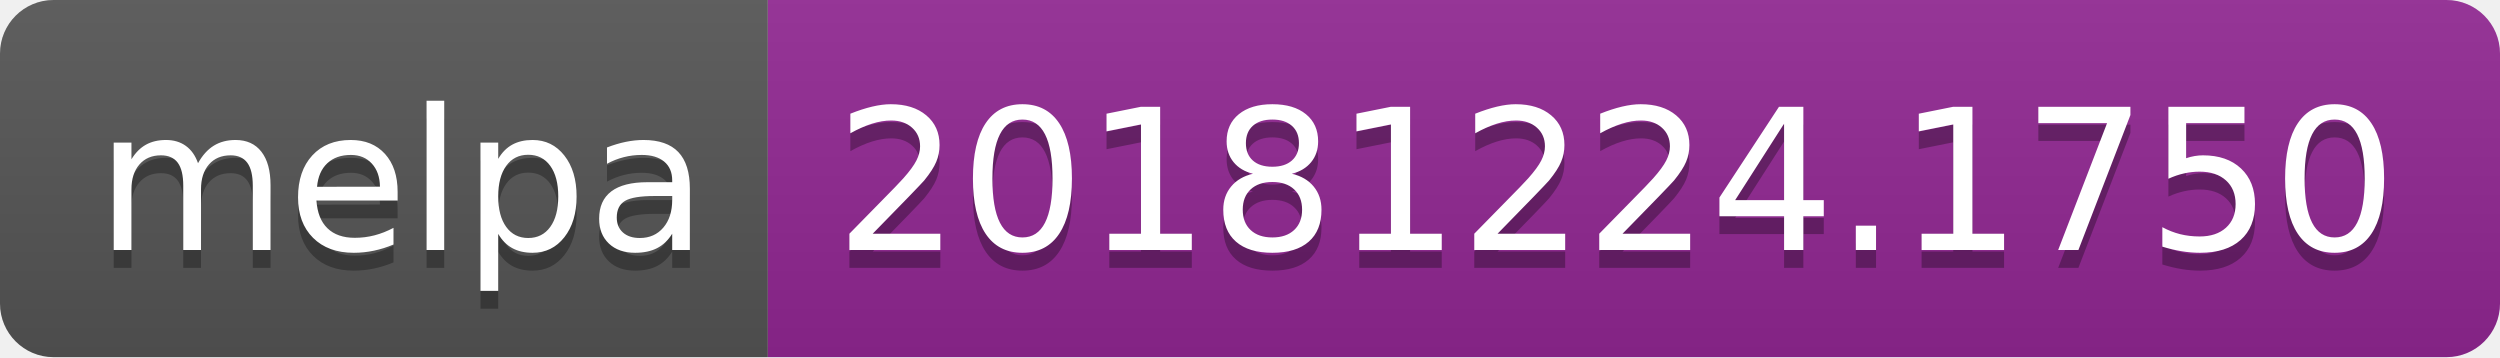
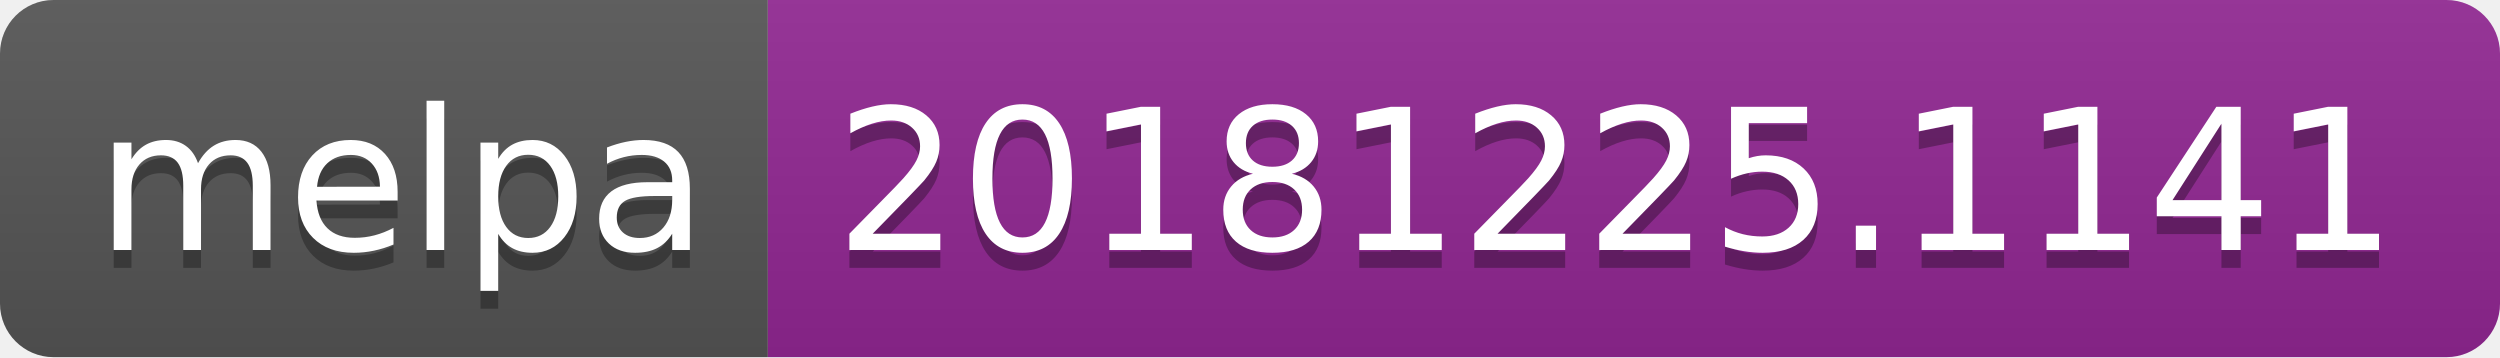
<svg xmlns="http://www.w3.org/2000/svg" width="140" height="20">
  <linearGradient id="b" x2="0" y2="100%">
    <stop offset="0" stop-color="#bbb" stop-opacity=".1" />
    <stop offset="1" stop-opacity=".1" />
  </linearGradient>
  <clipPath id="a">
    <rect width="140" height="20" rx="3" fill="#fff" />
  </clipPath>
  <g clip-path="url(#a)">
    <path fill="#555" d="M0 0h43v20H0z" />
    <path fill="#922793" d="M43 0h97v20H43z" />
    <path fill="url(#b)" d="M0 0h140v20H0z" />
  </g>
  <g fill="#fff" text-anchor="middle" font-family="DejaVu Sans,Verdana,Geneva,sans-serif" font-size="110">
    <text x="225" y="150" fill="#010101" fill-opacity=".3" transform="scale(.1)" textLength="330">melpa</text>
    <text x="225" y="140" transform="scale(.1)" textLength="330">melpa</text>
-     <text x="905" y="150" fill="#010101" fill-opacity=".3" transform="scale(.1)" textLength="870">20181224.1750</text>
-     <text x="905" y="140" transform="scale(.1)" textLength="870">20181224.1750</text>
+     <text x="905" y="150" fill="#010101" fill-opacity=".3" transform="scale(.1)" textLength="870">20181225.1141</text>
+     <text x="905" y="140" transform="scale(.1)" textLength="870">20181225.1141</text>
  </g>
</svg>
